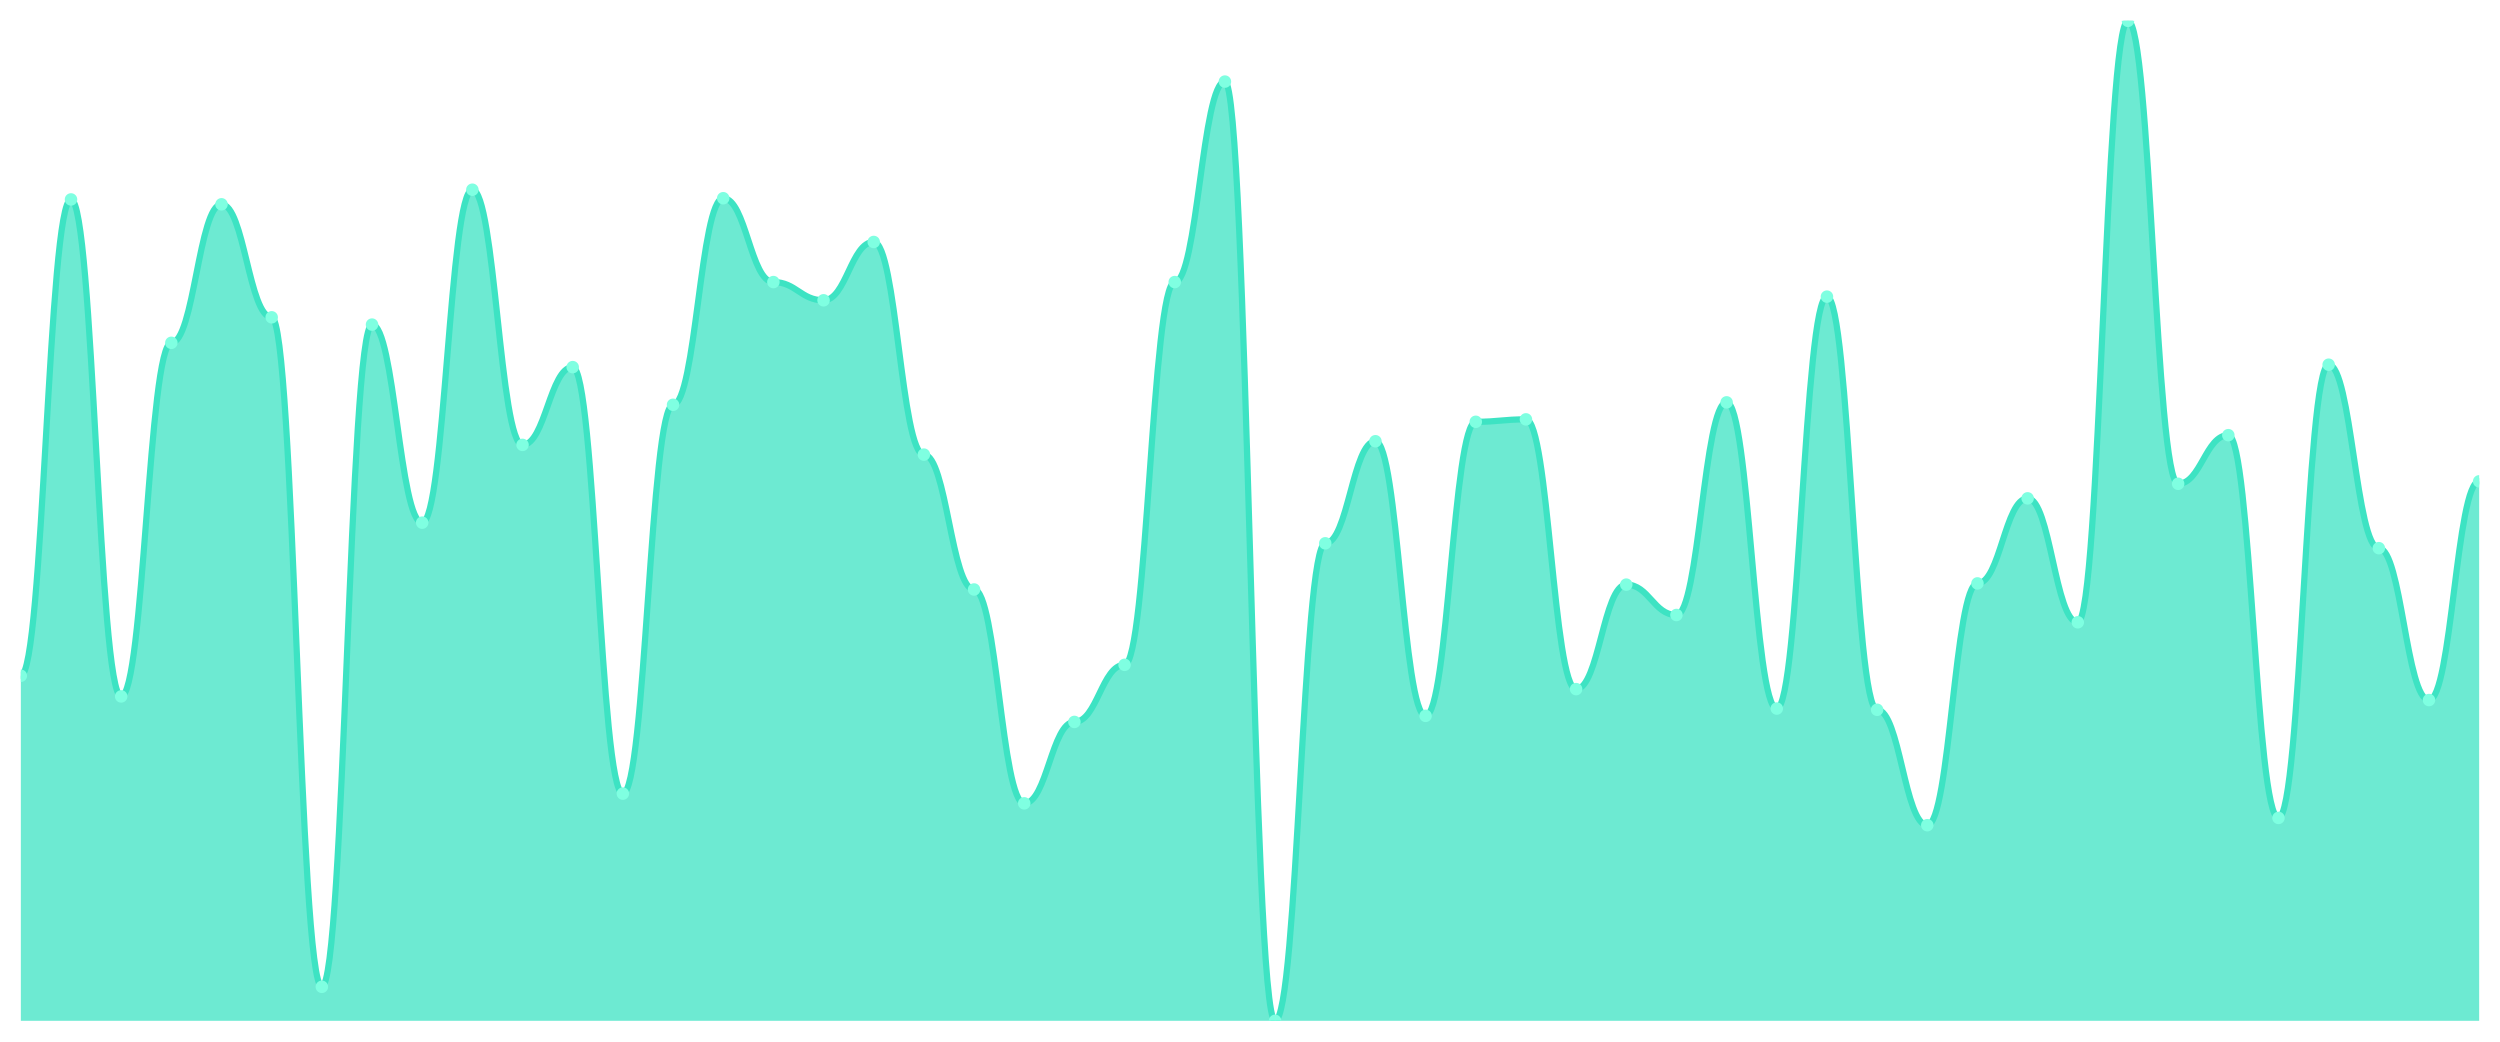
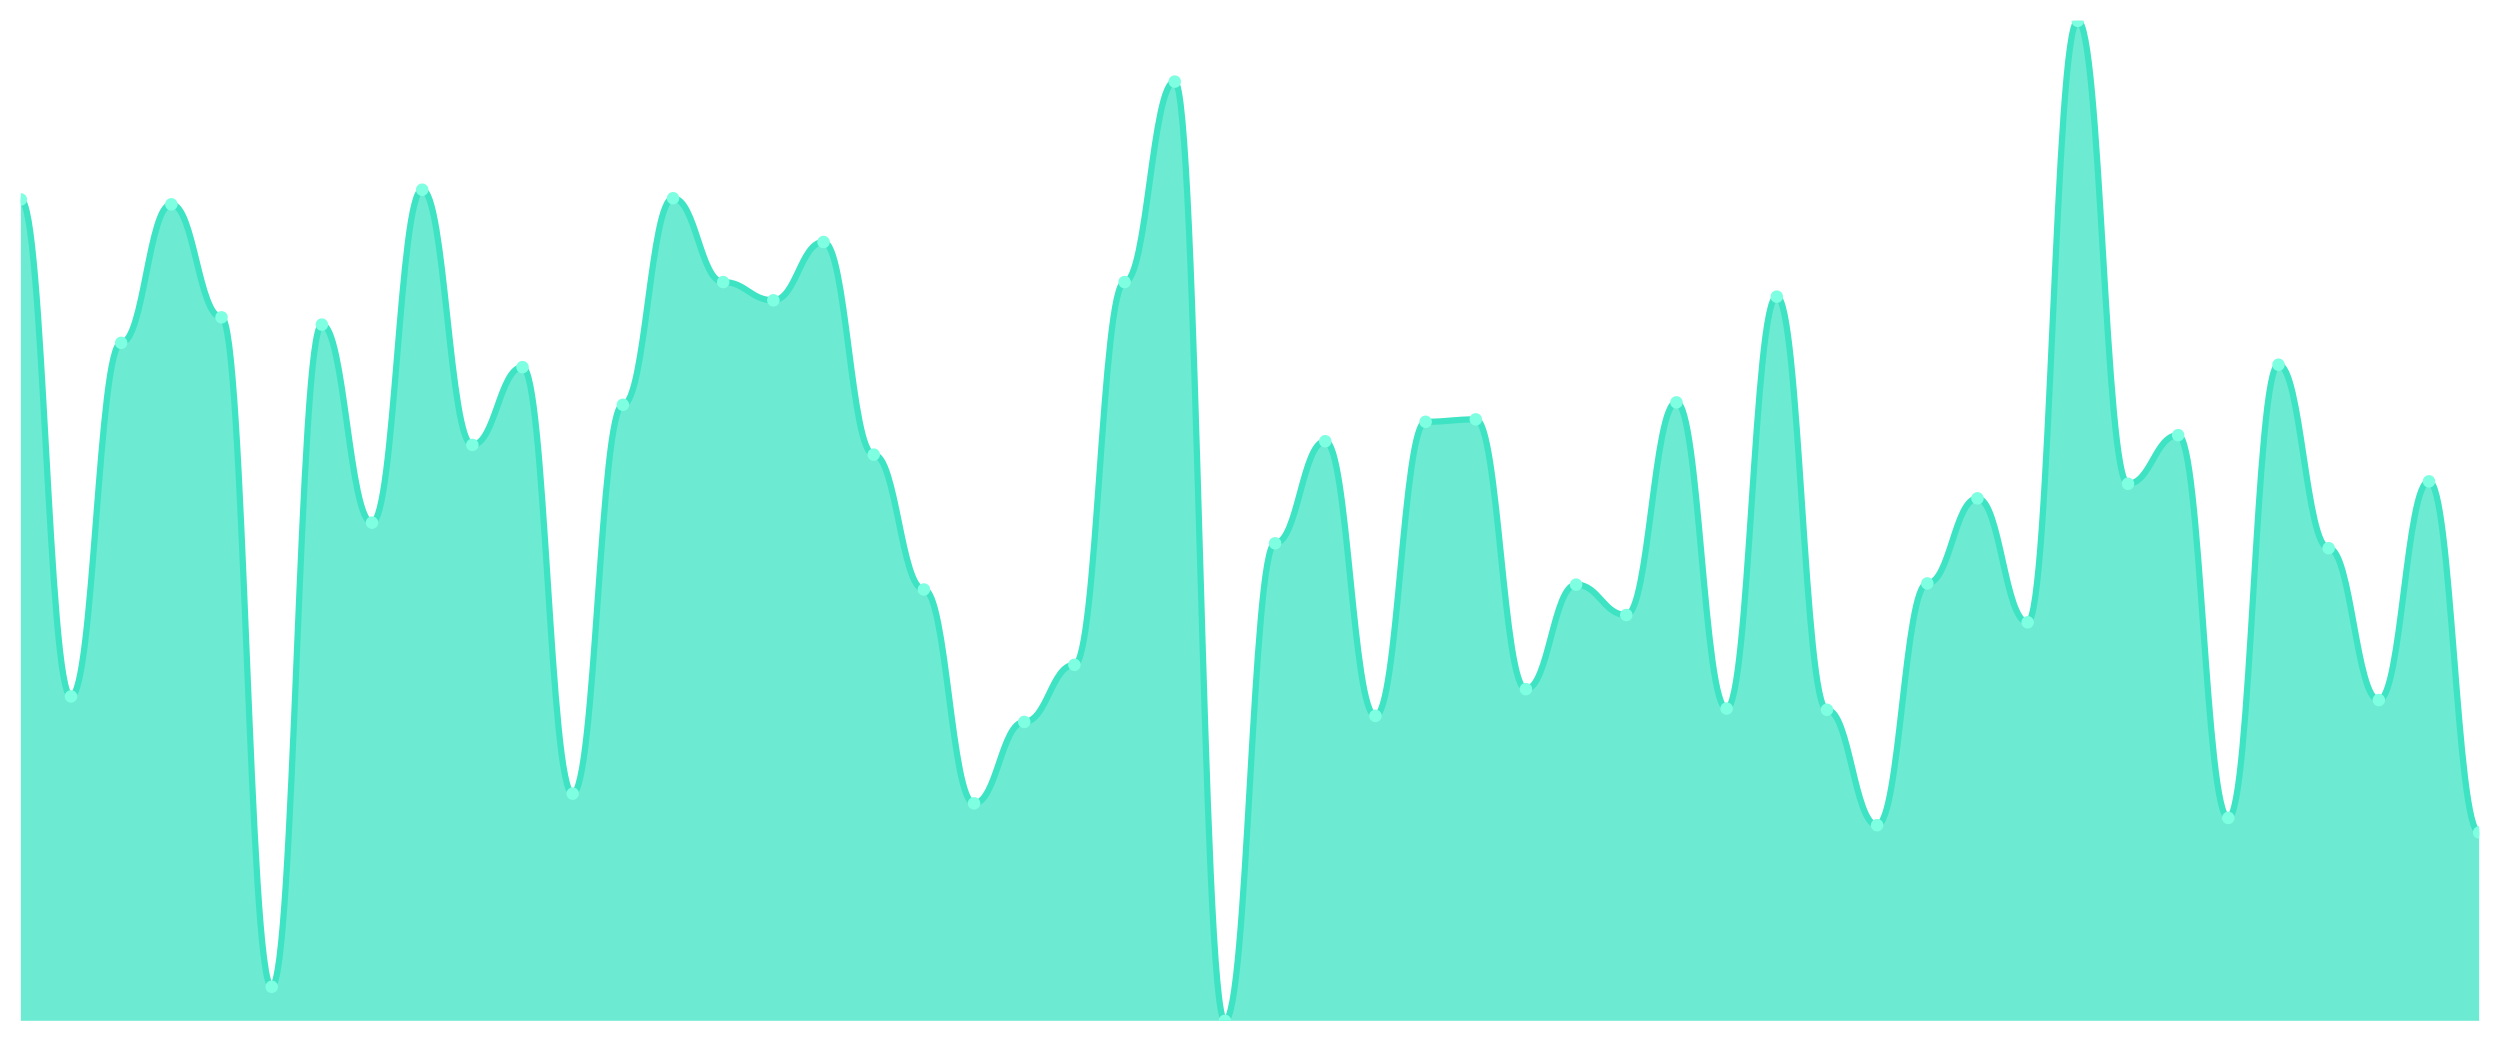
<svg xmlns="http://www.w3.org/2000/svg" viewBox="0 0 1200 500" width="1200" height="500">
  <defs>
    <clipPath id="c">
      <rect x="10" y="10" width="1180" height="480" />
    </clipPath>
  </defs>
  <rect width="1200" height="500" fill="none" />
  <g clip-path="url(#c)">
-     <path d="M 10,490 L 10,324.362 C 20.837,324.362 23.245,95.735 34.082,95.735 C 44.918,95.735 47.327,334.277 58.163,334.277 C 69,334.277 71.408,164.557 82.245,164.557 C 93.082,164.557 95.49,98.068 106.327,98.068 C 117.163,98.068 119.571,152.309 130.408,152.309 C 141.245,152.309 143.653,473.67 154.49,473.67 C 165.327,473.67 167.735,155.808 178.571,155.808 C 189.408,155.808 191.816,250.875 202.653,250.875 C 213.49,250.875 215.898,91.069 226.735,91.069 C 237.571,91.069 239.98,213.548 250.816,213.548 C 261.653,213.548 264.061,176.221 274.898,176.221 C 285.735,176.221 288.143,380.936 298.98,380.936 C 309.816,380.936 312.224,194.301 323.061,194.301 C 333.898,194.301 336.306,95.152 347.143,95.152 C 357.98,95.152 360.388,135.395 371.224,135.395 C 382.061,135.395 384.469,144.143 395.306,144.143 C 406.143,144.143 408.551,116.148 419.388,116.148 C 430.224,116.148 432.633,218.214 443.469,218.214 C 454.306,218.214 456.714,282.953 467.551,282.953 C 478.388,282.953 480.796,385.601 491.633,385.601 C 502.469,385.601 504.878,346.525 515.714,346.525 C 526.551,346.525 528.959,319.113 539.796,319.113 C 550.633,319.113 553.041,135.395 563.878,135.395 C 574.714,135.395 577.122,39.162 587.959,39.162 C 598.796,39.162 601.204,490 612.041,490 C 622.878,490 625.286,260.79 636.122,260.79 C 646.959,260.79 649.367,211.798 660.204,211.798 C 671.041,211.798 673.449,343.609 684.286,343.609 C 695.122,343.609 697.531,202.467 708.367,202.467 C 719.204,202.467 721.612,201.3 732.449,201.3 C 743.286,201.3 745.694,330.778 756.531,330.778 C 767.367,330.778 769.776,280.62 780.612,280.62 C 791.449,280.62 793.857,295.2 804.694,295.2 C 815.531,295.2 817.939,193.135 828.776,193.135 C 839.612,193.135 842.02,340.109 852.857,340.109 C 863.694,340.109 866.102,142.394 876.939,142.394 C 887.776,142.394 890.184,340.693 901.02,340.693 C 911.857,340.693 914.265,396.1 925.102,396.1 C 935.939,396.1 938.347,280.036 949.184,280.036 C 960.02,280.036 962.429,239.21 973.265,239.21 C 984.102,239.21 986.51,298.7 997.347,298.7 C 1008.184,298.7 1010.592,10 1021.429,10 C 1032.265,10 1034.673,232.211 1045.51,232.211 C 1056.347,232.211 1058.755,208.882 1069.592,208.882 C 1080.429,208.882 1082.837,392.6 1093.673,392.6 C 1104.51,392.6 1106.918,175.055 1117.755,175.055 C 1128.592,175.055 1131,263.123 1141.837,263.123 C 1152.673,263.123 1155.082,336.027 1165.918,336.027 C 1176.755,336.027 1179.163,231.045 1190,231.045 L 1190,490 Z" fill="rgba(61,227,195,0.75)" />
-     <path d="M 10,324.362 C 20.837,324.362 23.245,95.735 34.082,95.735 C 44.918,95.735 47.327,334.277 58.163,334.277 C 69,334.277 71.408,164.557 82.245,164.557 C 93.082,164.557 95.49,98.068 106.327,98.068 C 117.163,98.068 119.571,152.309 130.408,152.309 C 141.245,152.309 143.653,473.67 154.49,473.67 C 165.327,473.67 167.735,155.808 178.571,155.808 C 189.408,155.808 191.816,250.875 202.653,250.875 C 213.49,250.875 215.898,91.069 226.735,91.069 C 237.571,91.069 239.98,213.548 250.816,213.548 C 261.653,213.548 264.061,176.221 274.898,176.221 C 285.735,176.221 288.143,380.936 298.98,380.936 C 309.816,380.936 312.224,194.301 323.061,194.301 C 333.898,194.301 336.306,95.152 347.143,95.152 C 357.98,95.152 360.388,135.395 371.224,135.395 C 382.061,135.395 384.469,144.143 395.306,144.143 C 406.143,144.143 408.551,116.148 419.388,116.148 C 430.224,116.148 432.633,218.214 443.469,218.214 C 454.306,218.214 456.714,282.953 467.551,282.953 C 478.388,282.953 480.796,385.601 491.633,385.601 C 502.469,385.601 504.878,346.525 515.714,346.525 C 526.551,346.525 528.959,319.113 539.796,319.113 C 550.633,319.113 553.041,135.395 563.878,135.395 C 574.714,135.395 577.122,39.162 587.959,39.162 C 598.796,39.162 601.204,490 612.041,490 C 622.878,490 625.286,260.79 636.122,260.79 C 646.959,260.79 649.367,211.798 660.204,211.798 C 671.041,211.798 673.449,343.609 684.286,343.609 C 695.122,343.609 697.531,202.467 708.367,202.467 C 719.204,202.467 721.612,201.3 732.449,201.3 C 743.286,201.3 745.694,330.778 756.531,330.778 C 767.367,330.778 769.776,280.62 780.612,280.62 C 791.449,280.62 793.857,295.2 804.694,295.2 C 815.531,295.2 817.939,193.135 828.776,193.135 C 839.612,193.135 842.02,340.109 852.857,340.109 C 863.694,340.109 866.102,142.394 876.939,142.394 C 887.776,142.394 890.184,340.693 901.02,340.693 C 911.857,340.693 914.265,396.1 925.102,396.1 C 935.939,396.1 938.347,280.036 949.184,280.036 C 960.02,280.036 962.429,239.21 973.265,239.21 C 984.102,239.21 986.51,298.7 997.347,298.7 C 1008.184,298.7 1010.592,10 1021.429,10 C 1032.265,10 1034.673,232.211 1045.51,232.211 C 1056.347,232.211 1058.755,208.882 1069.592,208.882 C 1080.429,208.882 1082.837,392.6 1093.673,392.6 C 1104.51,392.6 1106.918,175.055 1117.755,175.055 C 1128.592,175.055 1131,263.123 1141.837,263.123 C 1152.673,263.123 1155.082,336.027 1165.918,336.027 C 1176.755,336.027 1179.163,231.045 1190,231.045" fill="none" stroke="#3de3c3" stroke-width="3" stroke-linecap="round" stroke-linejoin="round" />
-     <circle cx="10" cy="324.362" r="3" fill="#7fffe1" />
-     <circle cx="34.082" cy="95.735" r="3" fill="#7fffe1" />
-     <circle cx="58.163" cy="334.277" r="3" fill="#7fffe1" />
-     <circle cx="82.245" cy="164.557" r="3" fill="#7fffe1" />
-     <circle cx="106.327" cy="98.068" r="3" fill="#7fffe1" />
-     <circle cx="130.408" cy="152.309" r="3" fill="#7fffe1" />
-     <circle cx="154.49" cy="473.67" r="3" fill="#7fffe1" />
-     <circle cx="178.571" cy="155.808" r="3" fill="#7fffe1" />
-     <circle cx="202.653" cy="250.875" r="3" fill="#7fffe1" />
-     <circle cx="226.735" cy="91.069" r="3" fill="#7fffe1" />
-     <circle cx="250.816" cy="213.548" r="3" fill="#7fffe1" />
-     <circle cx="274.898" cy="176.221" r="3" fill="#7fffe1" />
-     <circle cx="298.98" cy="380.936" r="3" fill="#7fffe1" />
-     <circle cx="323.061" cy="194.301" r="3" fill="#7fffe1" />
-     <circle cx="347.143" cy="95.152" r="3" fill="#7fffe1" />
-     <circle cx="371.224" cy="135.395" r="3" fill="#7fffe1" />
-     <circle cx="395.306" cy="144.143" r="3" fill="#7fffe1" />
-     <circle cx="419.388" cy="116.148" r="3" fill="#7fffe1" />
-     <circle cx="443.469" cy="218.214" r="3" fill="#7fffe1" />
-     <circle cx="467.551" cy="282.953" r="3" fill="#7fffe1" />
-     <circle cx="491.633" cy="385.601" r="3" fill="#7fffe1" />
-     <circle cx="515.714" cy="346.525" r="3" fill="#7fffe1" />
-     <circle cx="539.796" cy="319.113" r="3" fill="#7fffe1" />
-     <circle cx="563.878" cy="135.395" r="3" fill="#7fffe1" />
-     <circle cx="587.959" cy="39.162" r="3" fill="#7fffe1" />
-     <circle cx="612.041" cy="490" r="3" fill="#7fffe1" />
-     <circle cx="636.122" cy="260.79" r="3" fill="#7fffe1" />
-     <circle cx="660.204" cy="211.798" r="3" fill="#7fffe1" />
-     <circle cx="684.286" cy="343.609" r="3" fill="#7fffe1" />
-     <circle cx="708.367" cy="202.467" r="3" fill="#7fffe1" />
-     <circle cx="732.449" cy="201.3" r="3" fill="#7fffe1" />
-     <circle cx="756.531" cy="330.778" r="3" fill="#7fffe1" />
-     <circle cx="780.612" cy="280.62" r="3" fill="#7fffe1" />
-     <circle cx="804.694" cy="295.2" r="3" fill="#7fffe1" />
-     <circle cx="828.776" cy="193.135" r="3" fill="#7fffe1" />
-     <circle cx="852.857" cy="340.109" r="3" fill="#7fffe1" />
-     <circle cx="876.939" cy="142.394" r="3" fill="#7fffe1" />
-     <circle cx="901.02" cy="340.693" r="3" fill="#7fffe1" />
-     <circle cx="925.102" cy="396.1" r="3" fill="#7fffe1" />
-     <circle cx="949.184" cy="280.036" r="3" fill="#7fffe1" />
-     <circle cx="973.265" cy="239.21" r="3" fill="#7fffe1" />
-     <circle cx="997.347" cy="298.7" r="3" fill="#7fffe1" />
-     <circle cx="1021.429" cy="10" r="3" fill="#7fffe1" />
-     <circle cx="1045.51" cy="232.211" r="3" fill="#7fffe1" />
-     <circle cx="1069.592" cy="208.882" r="3" fill="#7fffe1" />
-     <circle cx="1093.673" cy="392.6" r="3" fill="#7fffe1" />
-     <circle cx="1117.755" cy="175.055" r="3" fill="#7fffe1" />
-     <circle cx="1141.837" cy="263.123" r="3" fill="#7fffe1" />
-     <circle cx="1165.918" cy="336.027" r="3" fill="#7fffe1" />
-     <circle cx="1190" cy="231.045" r="3" fill="#7fffe1" />
+     <path d="M 10,490 L 10,95.735 C 20.837,95.735 23.245,334.277 34.082,334.277 C 44.918,334.277 47.327,164.557 58.163,164.557 C 69,164.557 71.408,98.068 82.245,98.068 C 93.082,98.068 95.49,152.309 106.327,152.309 C 117.163,152.309 119.571,473.67 130.408,473.67 C 141.245,473.67 143.653,155.808 154.49,155.808 C 165.327,155.808 167.735,250.875 178.571,250.875 C 189.408,250.875 191.816,91.069 202.653,91.069 C 213.49,91.069 215.898,213.548 226.735,213.548 C 237.571,213.548 239.98,176.221 250.816,176.221 C 261.653,176.221 264.061,380.936 274.898,380.936 C 285.735,380.936 288.143,194.301 298.98,194.301 C 309.816,194.301 312.224,95.152 323.061,95.152 C 333.898,95.152 336.306,135.395 347.143,135.395 C 357.98,135.395 360.388,144.143 371.224,144.143 C 382.061,144.143 384.469,116.148 395.306,116.148 C 406.143,116.148 408.551,218.214 419.388,218.214 C 430.224,218.214 432.633,282.953 443.469,282.953 C 454.306,282.953 456.714,385.601 467.551,385.601 C 478.388,385.601 480.796,346.525 491.633,346.525 C 502.469,346.525 504.878,319.113 515.714,319.113 C 526.551,319.113 528.959,135.395 539.796,135.395 C 550.633,135.395 553.041,39.162 563.878,39.162 C 574.714,39.162 577.122,490 587.959,490 C 598.796,490 601.204,260.79 612.041,260.79 C 622.878,260.79 625.286,211.798 636.122,211.798 C 646.959,211.798 649.367,343.609 660.204,343.609 C 671.041,343.609 673.449,202.467 684.286,202.467 C 695.122,202.467 697.531,201.3 708.367,201.3 C 719.204,201.3 721.612,330.778 732.449,330.778 C 743.286,330.778 745.694,280.62 756.531,280.62 C 767.367,280.62 769.776,295.2 780.612,295.2 C 791.449,295.2 793.857,193.135 804.694,193.135 C 815.531,193.135 817.939,340.109 828.776,340.109 C 839.612,340.109 842.02,142.394 852.857,142.394 C 863.694,142.394 866.102,340.693 876.939,340.693 C 887.776,340.693 890.184,396.1 901.02,396.1 C 911.857,396.1 914.265,280.036 925.102,280.036 C 935.939,280.036 938.347,239.21 949.184,239.21 C 960.02,239.21 962.429,298.7 973.265,298.7 C 984.102,298.7 986.51,10 997.347,10 C 1008.184,10 1010.592,232.211 1021.429,232.211 C 1032.265,232.211 1034.673,208.882 1045.51,208.882 C 1056.347,208.882 1058.755,392.6 1069.592,392.6 C 1080.429,392.6 1082.837,175.055 1093.673,175.055 C 1104.51,175.055 1106.918,263.123 1117.755,263.123 C 1128.592,263.123 1131,336.027 1141.837,336.027 C 1152.673,336.027 1155.082,231.045 1165.918,231.045 C 1176.755,231.045 1179.163,399.599 1190,399.599 L 1190,490 Z" fill="rgba(61,227,195,0.75)" />
+     <path d="M 10,95.735 C 20.837,95.735 23.245,334.277 34.082,334.277 C 44.918,334.277 47.327,164.557 58.163,164.557 C 69,164.557 71.408,98.068 82.245,98.068 C 93.082,98.068 95.49,152.309 106.327,152.309 C 117.163,152.309 119.571,473.67 130.408,473.67 C 141.245,473.67 143.653,155.808 154.49,155.808 C 165.327,155.808 167.735,250.875 178.571,250.875 C 189.408,250.875 191.816,91.069 202.653,91.069 C 213.49,91.069 215.898,213.548 226.735,213.548 C 237.571,213.548 239.98,176.221 250.816,176.221 C 261.653,176.221 264.061,380.936 274.898,380.936 C 285.735,380.936 288.143,194.301 298.98,194.301 C 309.816,194.301 312.224,95.152 323.061,95.152 C 333.898,95.152 336.306,135.395 347.143,135.395 C 357.98,135.395 360.388,144.143 371.224,144.143 C 382.061,144.143 384.469,116.148 395.306,116.148 C 406.143,116.148 408.551,218.214 419.388,218.214 C 430.224,218.214 432.633,282.953 443.469,282.953 C 454.306,282.953 456.714,385.601 467.551,385.601 C 478.388,385.601 480.796,346.525 491.633,346.525 C 502.469,346.525 504.878,319.113 515.714,319.113 C 526.551,319.113 528.959,135.395 539.796,135.395 C 550.633,135.395 553.041,39.162 563.878,39.162 C 574.714,39.162 577.122,490 587.959,490 C 598.796,490 601.204,260.79 612.041,260.79 C 622.878,260.79 625.286,211.798 636.122,211.798 C 646.959,211.798 649.367,343.609 660.204,343.609 C 671.041,343.609 673.449,202.467 684.286,202.467 C 695.122,202.467 697.531,201.3 708.367,201.3 C 719.204,201.3 721.612,330.778 732.449,330.778 C 743.286,330.778 745.694,280.62 756.531,280.62 C 767.367,280.62 769.776,295.2 780.612,295.2 C 791.449,295.2 793.857,193.135 804.694,193.135 C 815.531,193.135 817.939,340.109 828.776,340.109 C 839.612,340.109 842.02,142.394 852.857,142.394 C 863.694,142.394 866.102,340.693 876.939,340.693 C 887.776,340.693 890.184,396.1 901.02,396.1 C 911.857,396.1 914.265,280.036 925.102,280.036 C 935.939,280.036 938.347,239.21 949.184,239.21 C 960.02,239.21 962.429,298.7 973.265,298.7 C 984.102,298.7 986.51,10 997.347,10 C 1008.184,10 1010.592,232.211 1021.429,232.211 C 1032.265,232.211 1034.673,208.882 1045.51,208.882 C 1056.347,208.882 1058.755,392.6 1069.592,392.6 C 1080.429,392.6 1082.837,175.055 1093.673,175.055 C 1104.51,175.055 1106.918,263.123 1117.755,263.123 C 1128.592,263.123 1131,336.027 1141.837,336.027 C 1152.673,336.027 1155.082,231.045 1165.918,231.045 C 1176.755,231.045 1179.163,399.599 1190,399.599" fill="none" stroke="#3de3c3" stroke-width="3" stroke-linecap="round" stroke-linejoin="round" />
+     <circle cx="10" cy="95.735" r="3" fill="#7fffe1" />
+     <circle cx="34.082" cy="334.277" r="3" fill="#7fffe1" />
+     <circle cx="58.163" cy="164.557" r="3" fill="#7fffe1" />
+     <circle cx="82.245" cy="98.068" r="3" fill="#7fffe1" />
+     <circle cx="106.327" cy="152.309" r="3" fill="#7fffe1" />
+     <circle cx="130.408" cy="473.67" r="3" fill="#7fffe1" />
+     <circle cx="154.49" cy="155.808" r="3" fill="#7fffe1" />
+     <circle cx="178.571" cy="250.875" r="3" fill="#7fffe1" />
+     <circle cx="202.653" cy="91.069" r="3" fill="#7fffe1" />
+     <circle cx="226.735" cy="213.548" r="3" fill="#7fffe1" />
+     <circle cx="250.816" cy="176.221" r="3" fill="#7fffe1" />
+     <circle cx="274.898" cy="380.936" r="3" fill="#7fffe1" />
+     <circle cx="298.98" cy="194.301" r="3" fill="#7fffe1" />
+     <circle cx="323.061" cy="95.152" r="3" fill="#7fffe1" />
+     <circle cx="347.143" cy="135.395" r="3" fill="#7fffe1" />
+     <circle cx="371.224" cy="144.143" r="3" fill="#7fffe1" />
+     <circle cx="395.306" cy="116.148" r="3" fill="#7fffe1" />
+     <circle cx="419.388" cy="218.214" r="3" fill="#7fffe1" />
+     <circle cx="443.469" cy="282.953" r="3" fill="#7fffe1" />
+     <circle cx="467.551" cy="385.601" r="3" fill="#7fffe1" />
+     <circle cx="491.633" cy="346.525" r="3" fill="#7fffe1" />
+     <circle cx="515.714" cy="319.113" r="3" fill="#7fffe1" />
+     <circle cx="539.796" cy="135.395" r="3" fill="#7fffe1" />
+     <circle cx="563.878" cy="39.162" r="3" fill="#7fffe1" />
+     <circle cx="587.959" cy="490" r="3" fill="#7fffe1" />
+     <circle cx="612.041" cy="260.79" r="3" fill="#7fffe1" />
+     <circle cx="636.122" cy="211.798" r="3" fill="#7fffe1" />
+     <circle cx="660.204" cy="343.609" r="3" fill="#7fffe1" />
+     <circle cx="684.286" cy="202.467" r="3" fill="#7fffe1" />
+     <circle cx="708.367" cy="201.3" r="3" fill="#7fffe1" />
+     <circle cx="732.449" cy="330.778" r="3" fill="#7fffe1" />
+     <circle cx="756.531" cy="280.62" r="3" fill="#7fffe1" />
+     <circle cx="780.612" cy="295.2" r="3" fill="#7fffe1" />
+     <circle cx="804.694" cy="193.135" r="3" fill="#7fffe1" />
+     <circle cx="828.776" cy="340.109" r="3" fill="#7fffe1" />
+     <circle cx="852.857" cy="142.394" r="3" fill="#7fffe1" />
+     <circle cx="876.939" cy="340.693" r="3" fill="#7fffe1" />
+     <circle cx="901.02" cy="396.1" r="3" fill="#7fffe1" />
+     <circle cx="925.102" cy="280.036" r="3" fill="#7fffe1" />
+     <circle cx="949.184" cy="239.21" r="3" fill="#7fffe1" />
+     <circle cx="973.265" cy="298.7" r="3" fill="#7fffe1" />
+     <circle cx="997.347" cy="10" r="3" fill="#7fffe1" />
+     <circle cx="1021.429" cy="232.211" r="3" fill="#7fffe1" />
+     <circle cx="1045.51" cy="208.882" r="3" fill="#7fffe1" />
+     <circle cx="1069.592" cy="392.6" r="3" fill="#7fffe1" />
+     <circle cx="1093.673" cy="175.055" r="3" fill="#7fffe1" />
+     <circle cx="1117.755" cy="263.123" r="3" fill="#7fffe1" />
+     <circle cx="1141.837" cy="336.027" r="3" fill="#7fffe1" />
+     <circle cx="1165.918" cy="231.045" r="3" fill="#7fffe1" />
+     <circle cx="1190" cy="399.599" r="3" fill="#7fffe1" />
  </g>
</svg>
